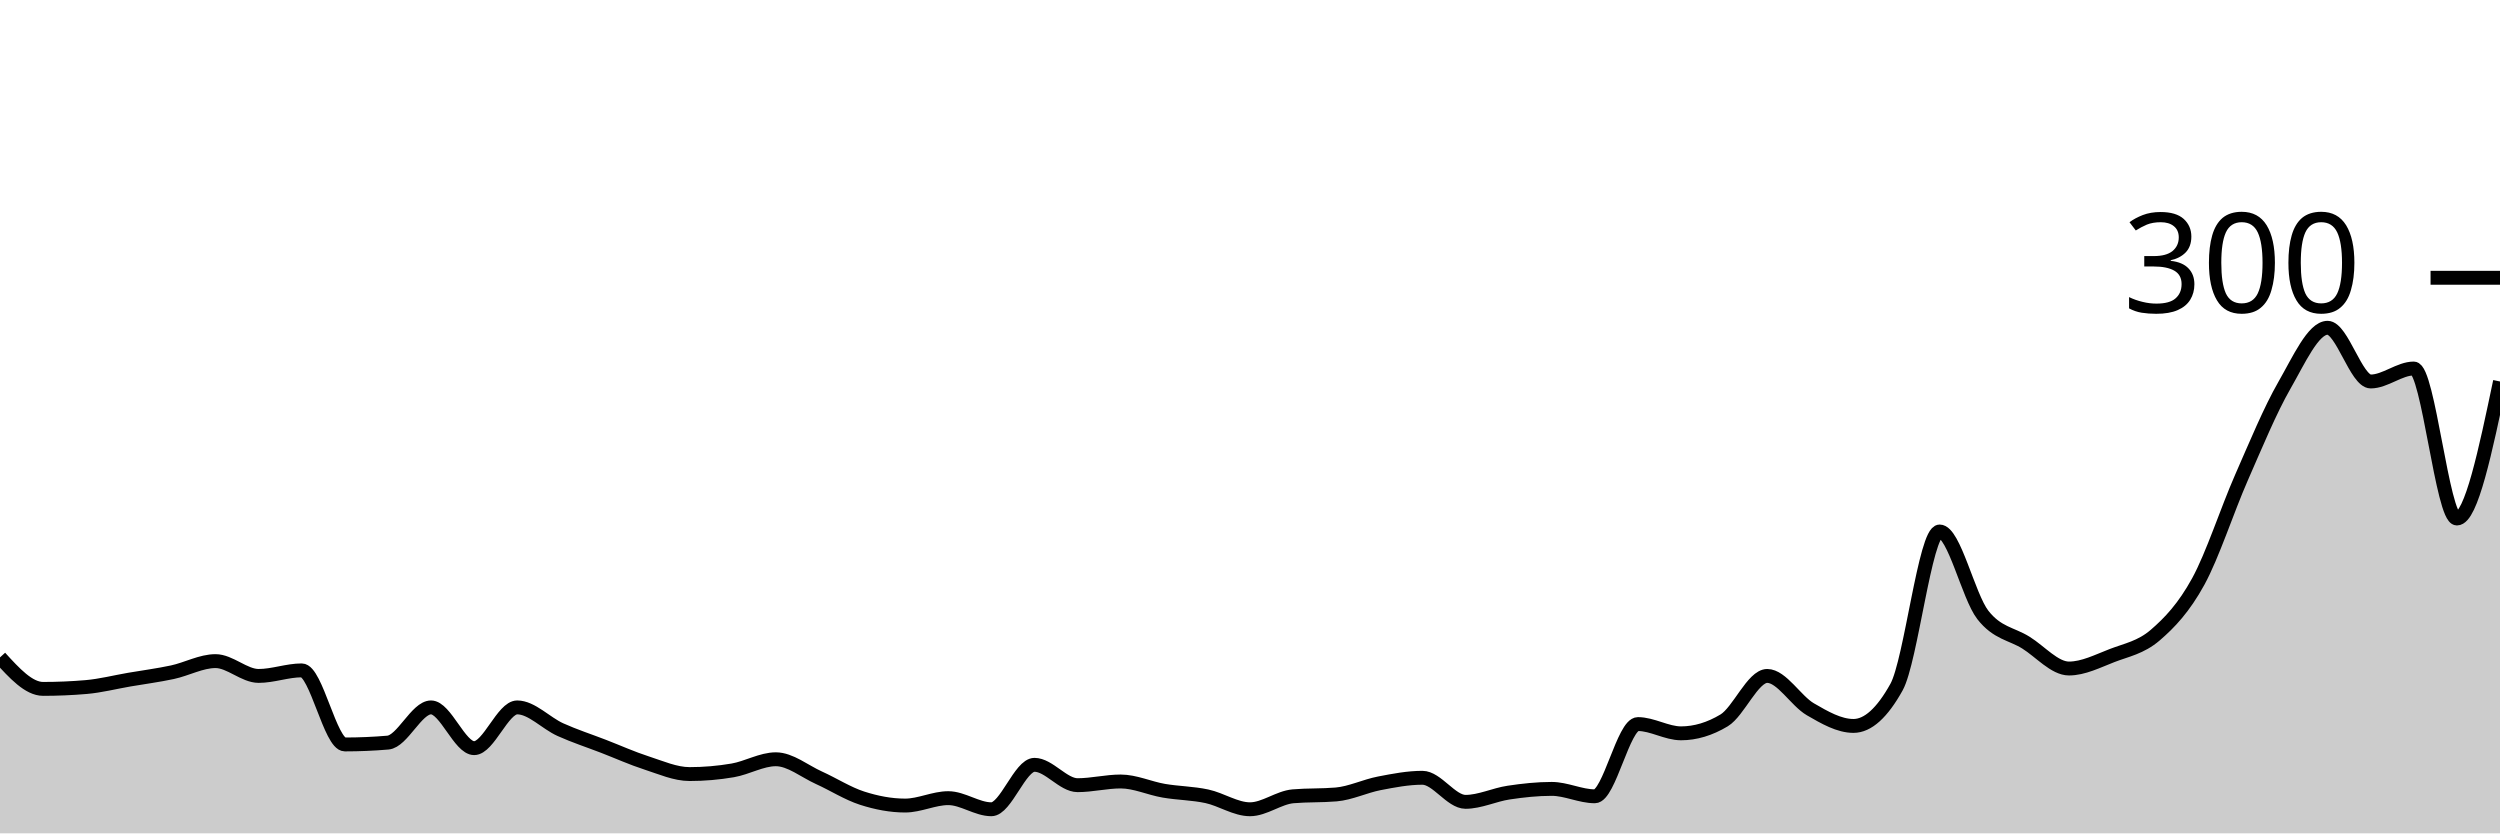
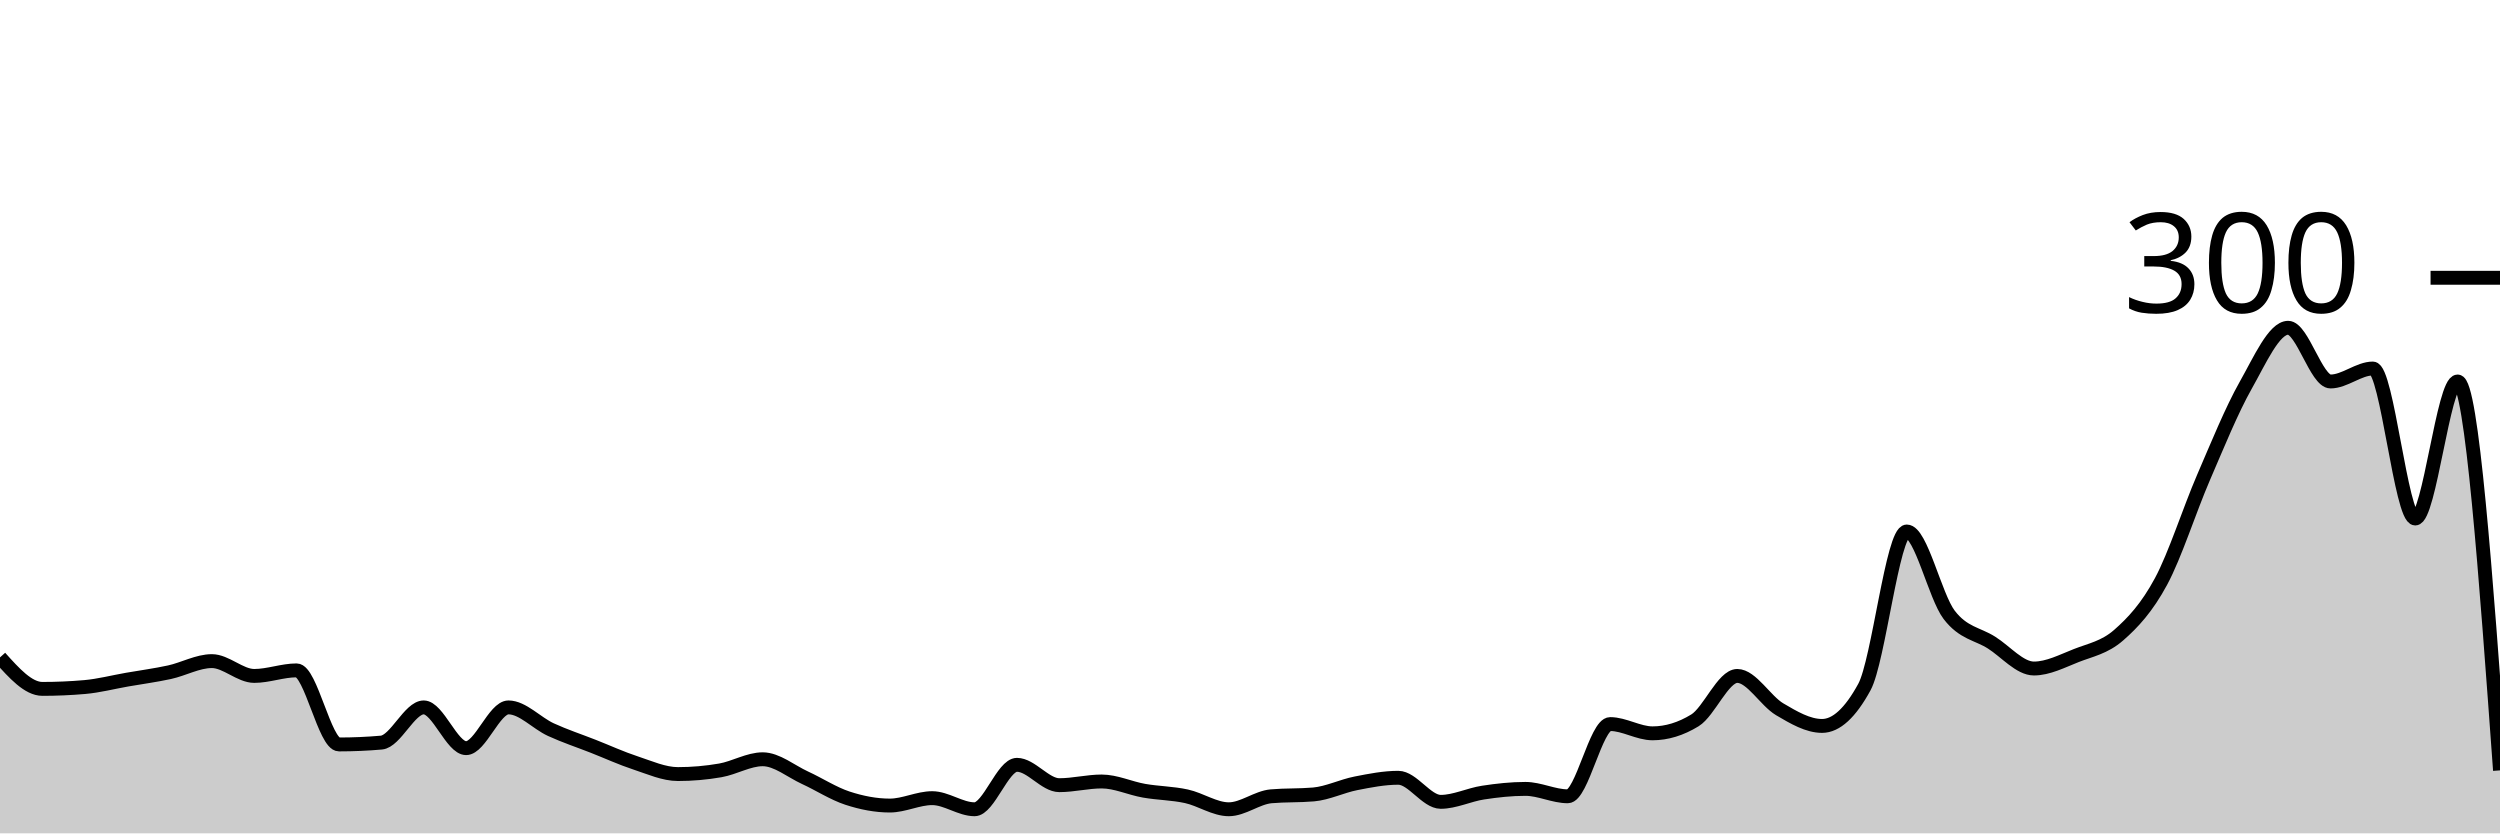
<svg xmlns="http://www.w3.org/2000/svg" viewBox="0 0 180 60">
  <g transform="translate(0,20)">
-     <path class="area" fill="rgba(0, 0, 0, 0.2)" d="M0,27.333C1.034,28.467,2.069,29.6,3.103,29.6C4.138,29.6,5.172,29.556,6.207,29.467C7.241,29.378,8.276,29.111,9.31,28.933C10.345,28.756,11.379,28.622,12.414,28.4C13.448,28.178,14.483,27.6,15.517,27.6C16.552,27.6,17.586,28.667,18.621,28.667C19.655,28.667,20.69,28.267,21.724,28.267C22.759,28.267,23.793,33.6,24.828,33.6C25.862,33.6,26.897,33.556,27.931,33.467C28.966,33.378,30,30.933,31.034,30.933C32.069,30.933,33.103,33.867,34.138,33.867C35.172,33.867,36.207,30.933,37.241,30.933C38.276,30.933,39.31,32.067,40.345,32.533C41.379,33,42.414,33.333,43.448,33.733C44.483,34.133,45.517,34.6,46.552,34.933C47.586,35.267,48.621,35.733,49.655,35.733C50.69,35.733,51.724,35.644,52.759,35.467C53.793,35.289,54.828,34.667,55.862,34.667C56.897,34.667,57.931,35.533,58.966,36C60,36.467,61.034,37.133,62.069,37.467C63.103,37.8,64.138,38,65.172,38C66.207,38,67.241,37.467,68.276,37.467C69.31,37.467,70.345,38.267,71.379,38.267C72.414,38.267,73.448,35.067,74.483,35.067C75.517,35.067,76.552,36.533,77.586,36.533C78.621,36.533,79.655,36.267,80.69,36.267C81.724,36.267,82.759,36.756,83.793,36.933C84.828,37.111,85.862,37.111,86.897,37.333C87.931,37.556,88.966,38.267,90,38.267C91.034,38.267,92.069,37.422,93.103,37.333C94.138,37.244,95.172,37.289,96.207,37.2C97.241,37.111,98.276,36.6,99.31,36.4C100.345,36.2,101.379,36,102.414,36C103.448,36,104.483,37.733,105.517,37.733C106.552,37.733,107.586,37.222,108.621,37.067C109.655,36.911,110.69,36.8,111.724,36.8C112.759,36.8,113.793,37.333,114.828,37.333C115.862,37.333,116.897,32.133,117.931,32.133C118.966,32.133,120,32.8,121.034,32.8C122.069,32.8,123.103,32.489,124.138,31.867C125.172,31.244,126.207,28.667,127.241,28.667C128.276,28.667,129.31,30.467,130.345,31.067C131.379,31.667,132.414,32.267,133.448,32.267C134.483,32.267,135.517,31.333,136.552,29.467C137.586,27.6,138.621,18.267,139.655,18.267C140.69,18.267,141.724,22.933,142.759,24.267C143.793,25.6,144.828,25.622,145.862,26.267C146.897,26.911,147.931,28.133,148.966,28.133C150,28.133,151.034,27.6,152.069,27.2C153.103,26.8,154.138,26.622,155.172,25.733C156.207,24.844,157.241,23.756,158.276,21.867C159.31,19.978,160.345,16.756,161.379,14.4C162.414,12.044,163.448,9.533,164.483,7.733C165.517,5.933,166.552,3.6,167.586,3.6C168.621,3.6,169.655,7.467,170.69,7.467C171.724,7.467,172.759,6.533,173.793,6.533C174.828,6.533,175.862,17.333,176.897,17.333C177.931,17.333,178.966,12.4,180,7.467L180,40C178.966,40,177.931,40,176.897,40C175.862,40,174.828,40,173.793,40C172.759,40,171.724,40,170.69,40C169.655,40,168.621,40,167.586,40C166.552,40,165.517,40,164.483,40C163.448,40,162.414,40,161.379,40C160.345,40,159.31,40,158.276,40C157.241,40,156.207,40,155.172,40C154.138,40,153.103,40,152.069,40C151.034,40,150,40,148.966,40C147.931,40,146.897,40,145.862,40C144.828,40,143.793,40,142.759,40C141.724,40,140.69,40,139.655,40C138.621,40,137.586,40,136.552,40C135.517,40,134.483,40,133.448,40C132.414,40,131.379,40,130.345,40C129.31,40,128.276,40,127.241,40C126.207,40,125.172,40,124.138,40C123.103,40,122.069,40,121.034,40C120,40,118.966,40,117.931,40C116.897,40,115.862,40,114.828,40C113.793,40,112.759,40,111.724,40C110.69,40,109.655,40,108.621,40C107.586,40,106.552,40,105.517,40C104.483,40,103.448,40,102.414,40C101.379,40,100.345,40,99.31,40C98.276,40,97.241,40,96.207,40C95.172,40,94.138,40,93.103,40C92.069,40,91.034,40,90,40C88.966,40,87.931,40,86.897,40C85.862,40,84.828,40,83.793,40C82.759,40,81.724,40,80.69,40C79.655,40,78.621,40,77.586,40C76.552,40,75.517,40,74.483,40C73.448,40,72.414,40,71.379,40C70.345,40,69.31,40,68.276,40C67.241,40,66.207,40,65.172,40C64.138,40,63.103,40,62.069,40C61.034,40,60,40,58.966,40C57.931,40,56.897,40,55.862,40C54.828,40,53.793,40,52.759,40C51.724,40,50.69,40,49.655,40C48.621,40,47.586,40,46.552,40C45.517,40,44.483,40,43.448,40C42.414,40,41.379,40,40.345,40C39.31,40,38.276,40,37.241,40C36.207,40,35.172,40,34.138,40C33.103,40,32.069,40,31.034,40C30,40,28.966,40,27.931,40C26.897,40,25.862,40,24.828,40C23.793,40,22.759,40,21.724,40C20.69,40,19.655,40,18.621,40C17.586,40,16.552,40,15.517,40C14.483,40,13.448,40,12.414,40C11.379,40,10.345,40,9.31,40C8.276,40,7.241,40,6.207,40C5.172,40,4.138,40,3.103,40C2.069,40,1.034,40,0,40Z" />
-     <path class="line" stroke="black" fill="none" d="M0,27.333C1.034,28.467,2.069,29.6,3.103,29.6C4.138,29.6,5.172,29.556,6.207,29.467C7.241,29.378,8.276,29.111,9.31,28.933C10.345,28.756,11.379,28.622,12.414,28.4C13.448,28.178,14.483,27.6,15.517,27.6C16.552,27.6,17.586,28.667,18.621,28.667C19.655,28.667,20.69,28.267,21.724,28.267C22.759,28.267,23.793,33.6,24.828,33.6C25.862,33.6,26.897,33.556,27.931,33.467C28.966,33.378,30,30.933,31.034,30.933C32.069,30.933,33.103,33.867,34.138,33.867C35.172,33.867,36.207,30.933,37.241,30.933C38.276,30.933,39.31,32.067,40.345,32.533C41.379,33,42.414,33.333,43.448,33.733C44.483,34.133,45.517,34.6,46.552,34.933C47.586,35.267,48.621,35.733,49.655,35.733C50.69,35.733,51.724,35.644,52.759,35.467C53.793,35.289,54.828,34.667,55.862,34.667C56.897,34.667,57.931,35.533,58.966,36C60,36.467,61.034,37.133,62.069,37.467C63.103,37.8,64.138,38,65.172,38C66.207,38,67.241,37.467,68.276,37.467C69.31,37.467,70.345,38.267,71.379,38.267C72.414,38.267,73.448,35.067,74.483,35.067C75.517,35.067,76.552,36.533,77.586,36.533C78.621,36.533,79.655,36.267,80.69,36.267C81.724,36.267,82.759,36.756,83.793,36.933C84.828,37.111,85.862,37.111,86.897,37.333C87.931,37.556,88.966,38.267,90,38.267C91.034,38.267,92.069,37.422,93.103,37.333C94.138,37.244,95.172,37.289,96.207,37.2C97.241,37.111,98.276,36.6,99.31,36.4C100.345,36.2,101.379,36,102.414,36C103.448,36,104.483,37.733,105.517,37.733C106.552,37.733,107.586,37.222,108.621,37.067C109.655,36.911,110.69,36.8,111.724,36.8C112.759,36.8,113.793,37.333,114.828,37.333C115.862,37.333,116.897,32.133,117.931,32.133C118.966,32.133,120,32.8,121.034,32.8C122.069,32.8,123.103,32.489,124.138,31.867C125.172,31.244,126.207,28.667,127.241,28.667C128.276,28.667,129.31,30.467,130.345,31.067C131.379,31.667,132.414,32.267,133.448,32.267C134.483,32.267,135.517,31.333,136.552,29.467C137.586,27.6,138.621,18.267,139.655,18.267C140.69,18.267,141.724,22.933,142.759,24.267C143.793,25.6,144.828,25.622,145.862,26.267C146.897,26.911,147.931,28.133,148.966,28.133C150,28.133,151.034,27.6,152.069,27.2C153.103,26.8,154.138,26.622,155.172,25.733C156.207,24.844,157.241,23.756,158.276,21.867C159.31,19.978,160.345,16.756,161.379,14.4C162.414,12.044,163.448,9.533,164.483,7.733C165.517,5.933,166.552,3.6,167.586,3.6C168.621,3.6,169.655,7.467,170.69,7.467C171.724,7.467,172.759,6.533,173.793,6.533C174.828,6.533,175.862,17.333,176.897,17.333C177.931,17.333,178.966,12.4,180,7.467" />
+     <path class="area" fill="rgba(0, 0, 0, 0.2)" d="M0,27.333C1.017,28.467,2.034,29.6,3.051,29.6C4.068,29.6,5.085,29.556,6.102,29.467C7.119,29.378,8.136,29.111,9.153,28.933C10.169,28.756,11.186,28.622,12.203,28.4C13.22,28.178,14.237,27.6,15.254,27.6C16.271,27.6,17.288,28.667,18.305,28.667C19.322,28.667,20.339,28.267,21.356,28.267C22.373,28.267,23.39,33.6,24.407,33.6C25.424,33.6,26.441,33.556,27.458,33.467C28.475,33.378,29.492,30.933,30.508,30.933C31.525,30.933,32.542,33.867,33.559,33.867C34.576,33.867,35.593,30.933,36.61,30.933C37.627,30.933,38.644,32.067,39.661,32.533C40.678,33,41.695,33.333,42.712,33.733C43.729,34.133,44.746,34.6,45.763,34.933C46.78,35.267,47.797,35.733,48.814,35.733C49.831,35.733,50.847,35.644,51.864,35.467C52.881,35.289,53.898,34.667,54.915,34.667C55.932,34.667,56.949,35.533,57.966,36C58.983,36.467,60,37.133,61.017,37.467C62.034,37.8,63.051,38,64.068,38C65.085,38,66.102,37.467,67.119,37.467C68.136,37.467,69.153,38.267,70.169,38.267C71.186,38.267,72.203,35.067,73.22,35.067C74.237,35.067,75.254,36.533,76.271,36.533C77.288,36.533,78.305,36.267,79.322,36.267C80.339,36.267,81.356,36.756,82.373,36.933C83.39,37.111,84.407,37.111,85.424,37.333C86.441,37.556,87.458,38.267,88.475,38.267C89.492,38.267,90.508,37.422,91.525,37.333C92.542,37.244,93.559,37.289,94.576,37.2C95.593,37.111,96.61,36.6,97.627,36.4C98.644,36.2,99.661,36,100.678,36C101.695,36,102.712,37.733,103.729,37.733C104.746,37.733,105.763,37.222,106.78,37.067C107.797,36.911,108.814,36.8,109.831,36.8C110.847,36.8,111.864,37.333,112.881,37.333C113.898,37.333,114.915,32.133,115.932,32.133C116.949,32.133,117.966,32.8,118.983,32.8C120,32.8,121.017,32.489,122.034,31.867C123.051,31.244,124.068,28.667,125.085,28.667C126.102,28.667,127.119,30.467,128.136,31.067C129.153,31.667,130.169,32.267,131.186,32.267C132.203,32.267,133.22,31.333,134.237,29.467C135.254,27.6,136.271,18.267,137.288,18.267C138.305,18.267,139.322,22.933,140.339,24.267C141.356,25.6,142.373,25.622,143.39,26.267C144.407,26.911,145.424,28.133,146.441,28.133C147.458,28.133,148.475,27.6,149.492,27.2C150.508,26.8,151.525,26.622,152.542,25.733C153.559,24.844,154.576,23.756,155.593,21.867C156.61,19.978,157.627,16.756,158.644,14.4C159.661,12.044,160.678,9.533,161.695,7.733C162.712,5.933,163.729,3.6,164.746,3.6C165.763,3.6,166.78,7.467,167.797,7.467C168.814,7.467,169.831,6.533,170.847,6.533C171.864,6.533,172.881,17.333,173.898,17.333C174.915,17.333,175.932,7.467,176.949,7.467C177.966,7.467,178.983,21.467,180,35.467L180,40C178.983,40,177.966,40,176.949,40C175.932,40,174.915,40,173.898,40C172.881,40,171.864,40,170.847,40C169.831,40,168.814,40,167.797,40C166.78,40,165.763,40,164.746,40C163.729,40,162.712,40,161.695,40C160.678,40,159.661,40,158.644,40C157.627,40,156.61,40,155.593,40C154.576,40,153.559,40,152.542,40C151.525,40,150.508,40,149.492,40C148.475,40,147.458,40,146.441,40C145.424,40,144.407,40,143.39,40C142.373,40,141.356,40,140.339,40C139.322,40,138.305,40,137.288,40C136.271,40,135.254,40,134.237,40C133.22,40,132.203,40,131.186,40C130.169,40,129.153,40,128.136,40C127.119,40,126.102,40,125.085,40C124.068,40,123.051,40,122.034,40C121.017,40,120,40,118.983,40C117.966,40,116.949,40,115.932,40C114.915,40,113.898,40,112.881,40C111.864,40,110.847,40,109.831,40C108.814,40,107.797,40,106.78,40C105.763,40,104.746,40,103.729,40C102.712,40,101.695,40,100.678,40C99.661,40,98.644,40,97.627,40C96.61,40,95.593,40,94.576,40C93.559,40,92.542,40,91.525,40C90.508,40,89.492,40,88.475,40C87.458,40,86.441,40,85.424,40C84.407,40,83.39,40,82.373,40C81.356,40,80.339,40,79.322,40C78.305,40,77.288,40,76.271,40C75.254,40,74.237,40,73.22,40C72.203,40,71.186,40,70.169,40C69.153,40,68.136,40,67.119,40C66.102,40,65.085,40,64.068,40C63.051,40,62.034,40,61.017,40C60,40,58.983,40,57.966,40C56.949,40,55.932,40,54.915,40C53.898,40,52.881,40,51.864,40C50.847,40,49.831,40,48.814,40C47.797,40,46.78,40,45.763,40C44.746,40,43.729,40,42.712,40C41.695,40,40.678,40,39.661,40C38.644,40,37.627,40,36.61,40C35.593,40,34.576,40,33.559,40C32.542,40,31.525,40,30.508,40C29.492,40,28.475,40,27.458,40C26.441,40,25.424,40,24.407,40C23.39,40,22.373,40,21.356,40C20.339,40,19.322,40,18.305,40C17.288,40,16.271,40,15.254,40C14.237,40,13.22,40,12.203,40C11.186,40,10.169,40,9.153,40C8.136,40,7.119,40,6.102,40C5.085,40,4.068,40,3.051,40C2.034,40,1.017,40,0,40Z" />
+     <path class="line" stroke="black" fill="none" d="M0,27.333C1.017,28.467,2.034,29.6,3.051,29.6C4.068,29.6,5.085,29.556,6.102,29.467C7.119,29.378,8.136,29.111,9.153,28.933C10.169,28.756,11.186,28.622,12.203,28.4C13.22,28.178,14.237,27.6,15.254,27.6C16.271,27.6,17.288,28.667,18.305,28.667C19.322,28.667,20.339,28.267,21.356,28.267C22.373,28.267,23.39,33.6,24.407,33.6C25.424,33.6,26.441,33.556,27.458,33.467C28.475,33.378,29.492,30.933,30.508,30.933C31.525,30.933,32.542,33.867,33.559,33.867C34.576,33.867,35.593,30.933,36.61,30.933C37.627,30.933,38.644,32.067,39.661,32.533C40.678,33,41.695,33.333,42.712,33.733C43.729,34.133,44.746,34.6,45.763,34.933C46.78,35.267,47.797,35.733,48.814,35.733C49.831,35.733,50.847,35.644,51.864,35.467C52.881,35.289,53.898,34.667,54.915,34.667C55.932,34.667,56.949,35.533,57.966,36C58.983,36.467,60,37.133,61.017,37.467C62.034,37.8,63.051,38,64.068,38C65.085,38,66.102,37.467,67.119,37.467C68.136,37.467,69.153,38.267,70.169,38.267C71.186,38.267,72.203,35.067,73.22,35.067C74.237,35.067,75.254,36.533,76.271,36.533C77.288,36.533,78.305,36.267,79.322,36.267C80.339,36.267,81.356,36.756,82.373,36.933C83.39,37.111,84.407,37.111,85.424,37.333C86.441,37.556,87.458,38.267,88.475,38.267C89.492,38.267,90.508,37.422,91.525,37.333C92.542,37.244,93.559,37.289,94.576,37.2C95.593,37.111,96.61,36.6,97.627,36.4C98.644,36.2,99.661,36,100.678,36C101.695,36,102.712,37.733,103.729,37.733C104.746,37.733,105.763,37.222,106.78,37.067C107.797,36.911,108.814,36.8,109.831,36.8C110.847,36.8,111.864,37.333,112.881,37.333C113.898,37.333,114.915,32.133,115.932,32.133C116.949,32.133,117.966,32.8,118.983,32.8C120,32.8,121.017,32.489,122.034,31.867C123.051,31.244,124.068,28.667,125.085,28.667C126.102,28.667,127.119,30.467,128.136,31.067C129.153,31.667,130.169,32.267,131.186,32.267C132.203,32.267,133.22,31.333,134.237,29.467C135.254,27.6,136.271,18.267,137.288,18.267C138.305,18.267,139.322,22.933,140.339,24.267C141.356,25.6,142.373,25.622,143.39,26.267C144.407,26.911,145.424,28.133,146.441,28.133C147.458,28.133,148.475,27.6,149.492,27.2C150.508,26.8,151.525,26.622,152.542,25.733C153.559,24.844,154.576,23.756,155.593,21.867C156.61,19.978,157.627,16.756,158.644,14.4C159.661,12.044,160.678,9.533,161.695,7.733C162.712,5.933,163.729,3.6,164.746,3.6C165.763,3.6,166.78,7.467,167.797,7.467C168.814,7.467,169.831,6.533,170.847,6.533C171.864,6.533,172.881,17.333,173.898,17.333C174.915,17.333,175.932,7.467,176.949,7.467C177.966,7.467,178.983,21.467,180,35.467" />
    <path class="axis-ceiling" stroke-width="1" stroke="black" fill="none" d="M175,0L180,0" />
    <text class="axis-ceiling-label" font-family="sans-serif" text-anchor="end" font-size="10px" x="170" y="2.5">300</text>
  </g>
</svg>
